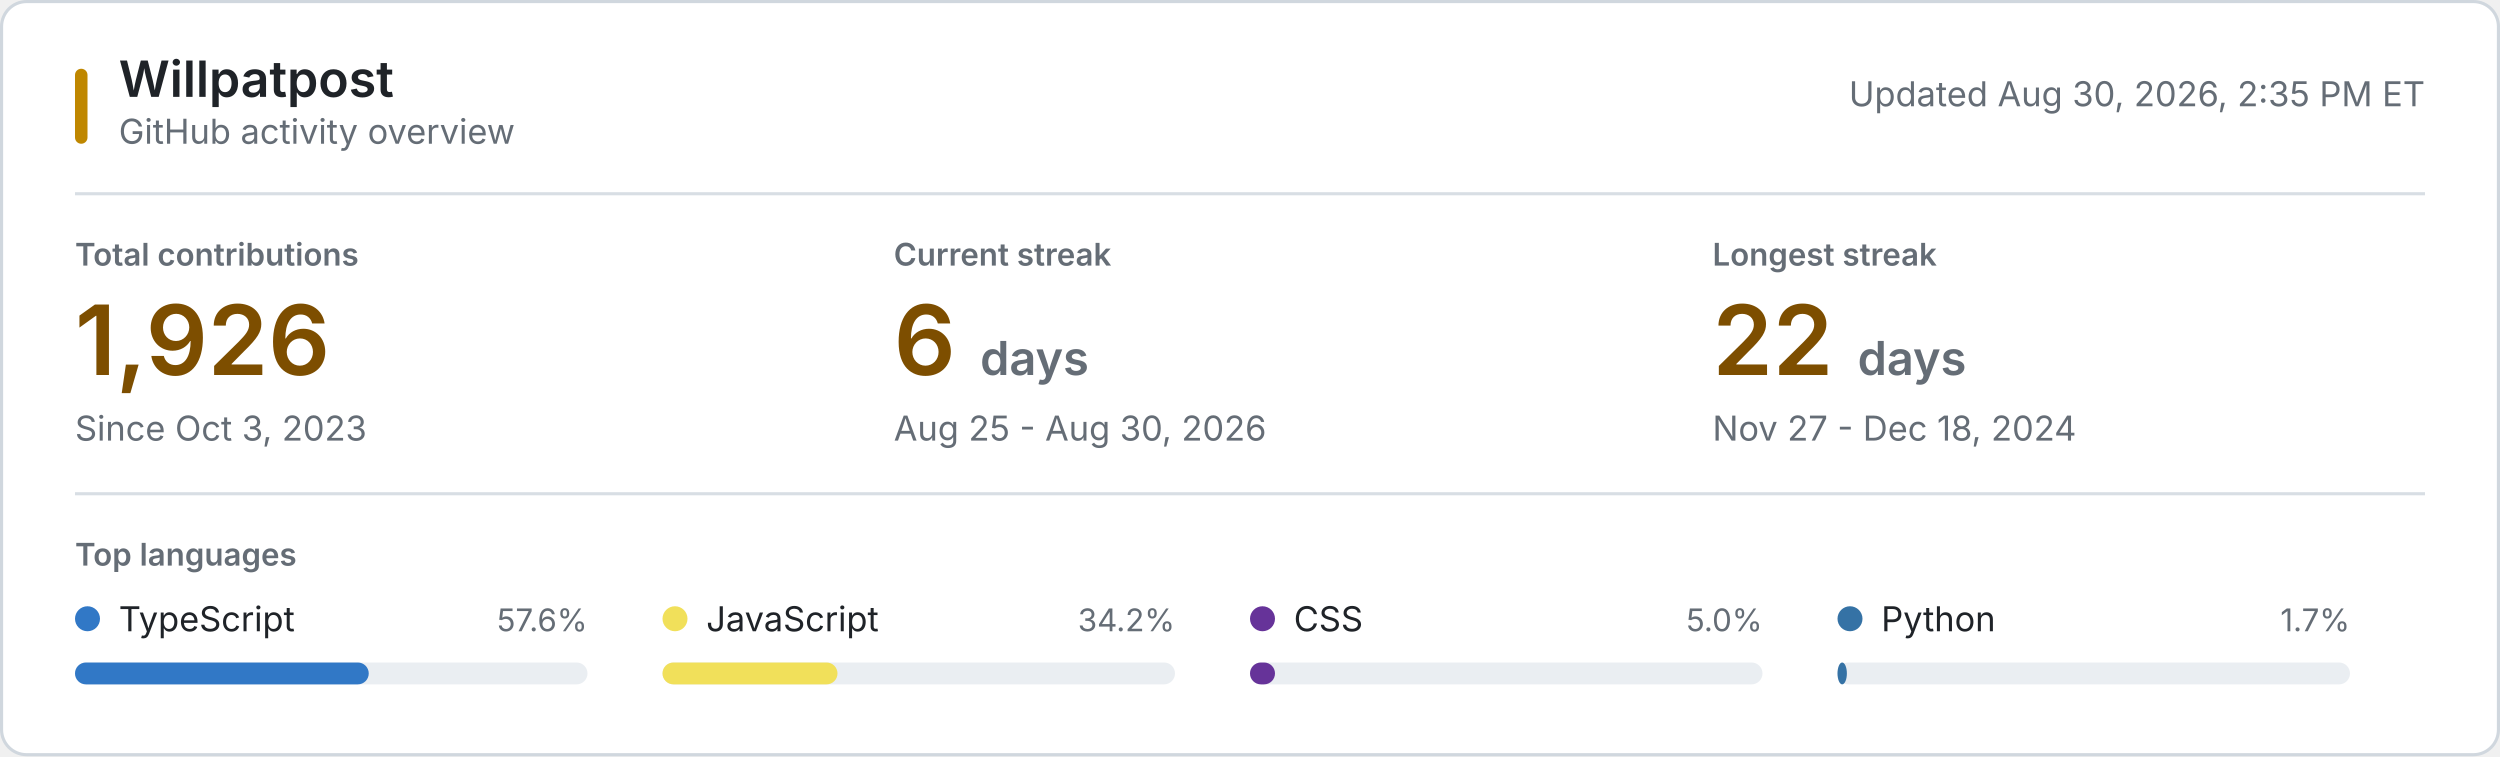
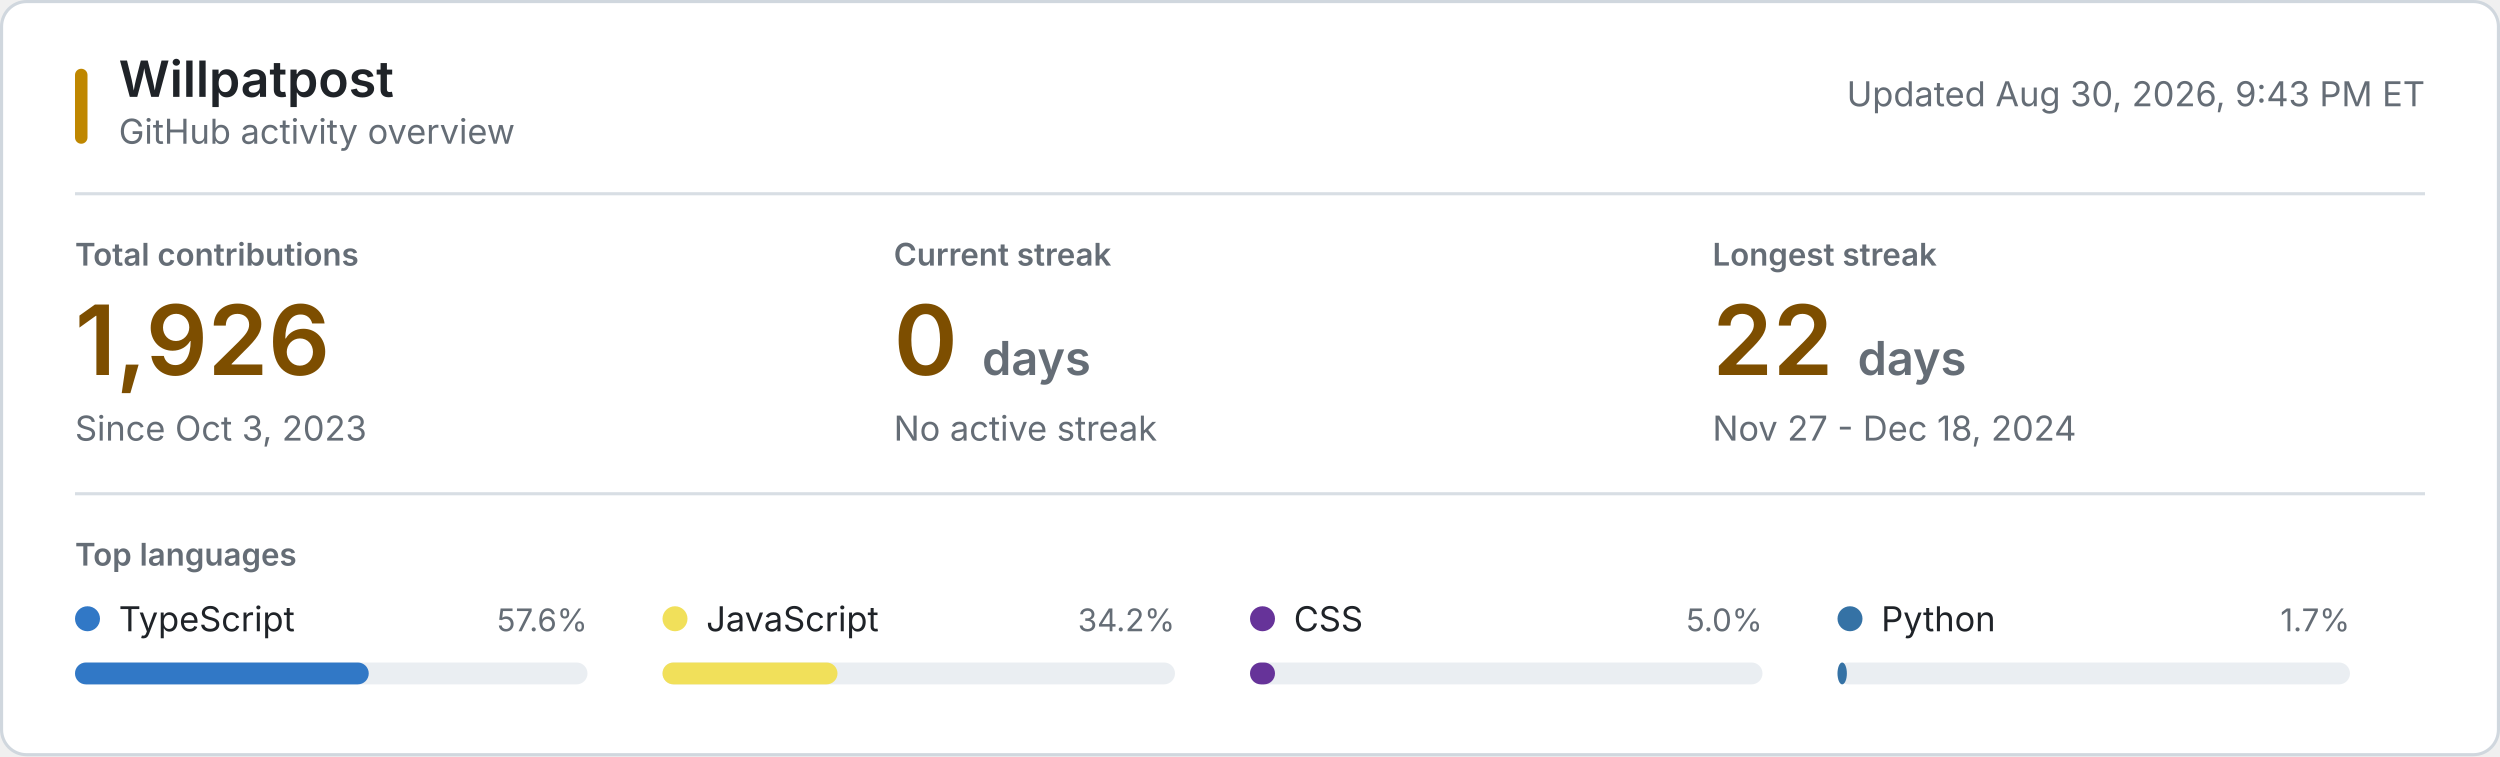
<svg xmlns="http://www.w3.org/2000/svg" style="isolation: isolate" viewBox="0 0 800 242" width="800px" height="242px" role="img" aria-labelledby="title desc">
  <style>
    @keyframes reveal {
      from { opacity: 0.2; }
      to { opacity: 1; }
    }
    .animate { animation: reveal 320ms ease-out both; }
    .background { fill: #ffffff; stroke: #d0d7de; }
    .username { font: 600 16px -apple-system, BlinkMacSystemFont, "Segoe UI", sans-serif; fill: #1f2328; }
    .subtitle, .updated { font: 11px -apple-system, BlinkMacSystemFont, "Segoe UI", sans-serif; fill: #656d76; }
    .section-label, .metric-label { font: 600 10px -apple-system, BlinkMacSystemFont, "Segoe UI", sans-serif; fill: #656d76; }
    .metric-label, .section-label { text-transform: uppercase; }
    .metric-value { font: 600 31px -apple-system, BlinkMacSystemFont, "Segoe UI", sans-serif; fill: #7d4e00; }
    .metric-unit, .metric-note { fill: #656d76; }
    .metric-note { font: 11px -apple-system, BlinkMacSystemFont, "Segoe UI", sans-serif; }
    .language-name { font: 11px -apple-system, BlinkMacSystemFont, "Segoe UI", sans-serif; fill: #1f2328; }
    .language-percent { font: 10px -apple-system, BlinkMacSystemFont, "Segoe UI", sans-serif; fill: #656d76; }
    .language-track { fill: #eaeef2; }
    .empty-state { font: 11px -apple-system, BlinkMacSystemFont, "Segoe UI", sans-serif; fill: #656d76; }
    .rule { stroke: #d8dee4; stroke-width: 1; }
    .accent { fill: #bf8700; }
    @media (prefers-color-scheme: dark) {
      .background { fill: #0d1117; stroke: #30363d; }
      .username, .language-name { fill: #f0f6fc; }
      .subtitle, .updated, .section-label, .metric-label, .metric-unit, .metric-note, .language-percent, .empty-state { fill: #8b949e; }
      .metric-value { fill: #f0c74e; }
      .language-track { fill: #21262d; }
      .rule { stroke: #21262d; }
      .accent { fill: #e3b341; }
    }
    @media (prefers-reduced-motion: reduce) {
      .animate { animation: none; }
    }
  </style>
  <rect class="background" x="0.5" y="0.5" width="799" height="241" rx="8" />
  <rect class="accent" x="24" y="22" width="4" height="24" rx="2" />
  <text class="username" x="38" y="31">Willpatpost</text>
  <text class="subtitle" x="38" y="46">GitHub activity overview</text>
-   <text class="updated" x="776" y="34" text-anchor="end">Updated Aug 30, 2026, 2:35 PM ET</text>
+   <text class="updated" x="776" y="34" text-anchor="end">Updated Aug 30, 2026, 9:43 PM ET</text>
  <line class="rule" x1="24" y1="62" x2="776" y2="62" />
  <g class="animate" style="animation-delay: 20ms">
    <text class="metric-label" x="24" y="85">Total contributions</text>
    <text class="metric-value" x="24" y="120">1,926</text>
    <text class="metric-note" x="24" y="141">Since Oct 3, 2023</text>
  </g>
  <g class="animate" style="animation-delay: 55ms">
    <text class="metric-label" x="286" y="85">Current streak</text>
-     <text class="metric-value" x="286" y="120">6 <tspan class="metric-unit" font-size="15">days</tspan>
+     <text class="metric-value" x="286" y="120">0 <tspan class="metric-unit" font-size="15">days</tspan>
    </text>
-     <text class="metric-note" x="286" y="141">Aug 25 - Aug 30, 2026</text>
+     <text class="metric-note" x="286" y="141">No active streak</text>
  </g>
  <g class="animate" style="animation-delay: 90ms">
    <text class="metric-label" x="548" y="85">Longest streak</text>
    <text class="metric-value" x="548" y="120">22 <tspan class="metric-unit" font-size="15">days</tspan>
    </text>
    <text class="metric-note" x="548" y="141">Nov 27 - Dec 18, 2024</text>
  </g>
  <line class="rule" x1="24" y1="158" x2="776" y2="158" />
  <text class="section-label" x="24" y="181">Top languages</text>
  <g class="animate" style="animation-delay: 120ms">
    <circle cx="28" cy="198" r="4" fill="#3178c6" />
    <text class="language-name" x="38" y="202">TypeScript</text>
    <text class="language-percent" x="188" y="202" text-anchor="end">57.6%</text>
    <rect class="language-track" x="24" y="212" width="164" height="7" rx="3.5" />
    <rect x="24" y="212" width="94" height="7" rx="3.5" fill="#3178c6" />
  </g>
  <g class="animate" style="animation-delay: 155ms">
    <circle cx="216" cy="198" r="4" fill="#f1e05a" />
    <text class="language-name" x="226" y="202">JavaScript</text>
    <text class="language-percent" x="376" y="202" text-anchor="end">34.2%</text>
    <rect class="language-track" x="212" y="212" width="164" height="7" rx="3.5" />
    <rect x="212" y="212" width="56" height="7" rx="3.5" fill="#f1e05a" />
  </g>
  <g class="animate" style="animation-delay: 190ms">
    <circle cx="404" cy="198" r="4" fill="#663399" />
    <text class="language-name" x="414" y="202">CSS</text>
    <text class="language-percent" x="564" y="202" text-anchor="end">5.0%</text>
    <rect class="language-track" x="400" y="212" width="164" height="7" rx="3.5" />
    <rect x="400" y="212" width="8" height="7" rx="3.5" fill="#663399" />
  </g>
  <g class="animate" style="animation-delay: 225ms">
    <circle cx="592" cy="198" r="4" fill="#3572A5" />
    <text class="language-name" x="602" y="202">Python</text>
    <text class="language-percent" x="752" y="202" text-anchor="end">1.7%</text>
    <rect class="language-track" x="588" y="212" width="164" height="7" rx="3.5" />
    <rect x="588" y="212" width="3" height="7" rx="3.5" fill="#3572A5" />
  </g>
</svg>
